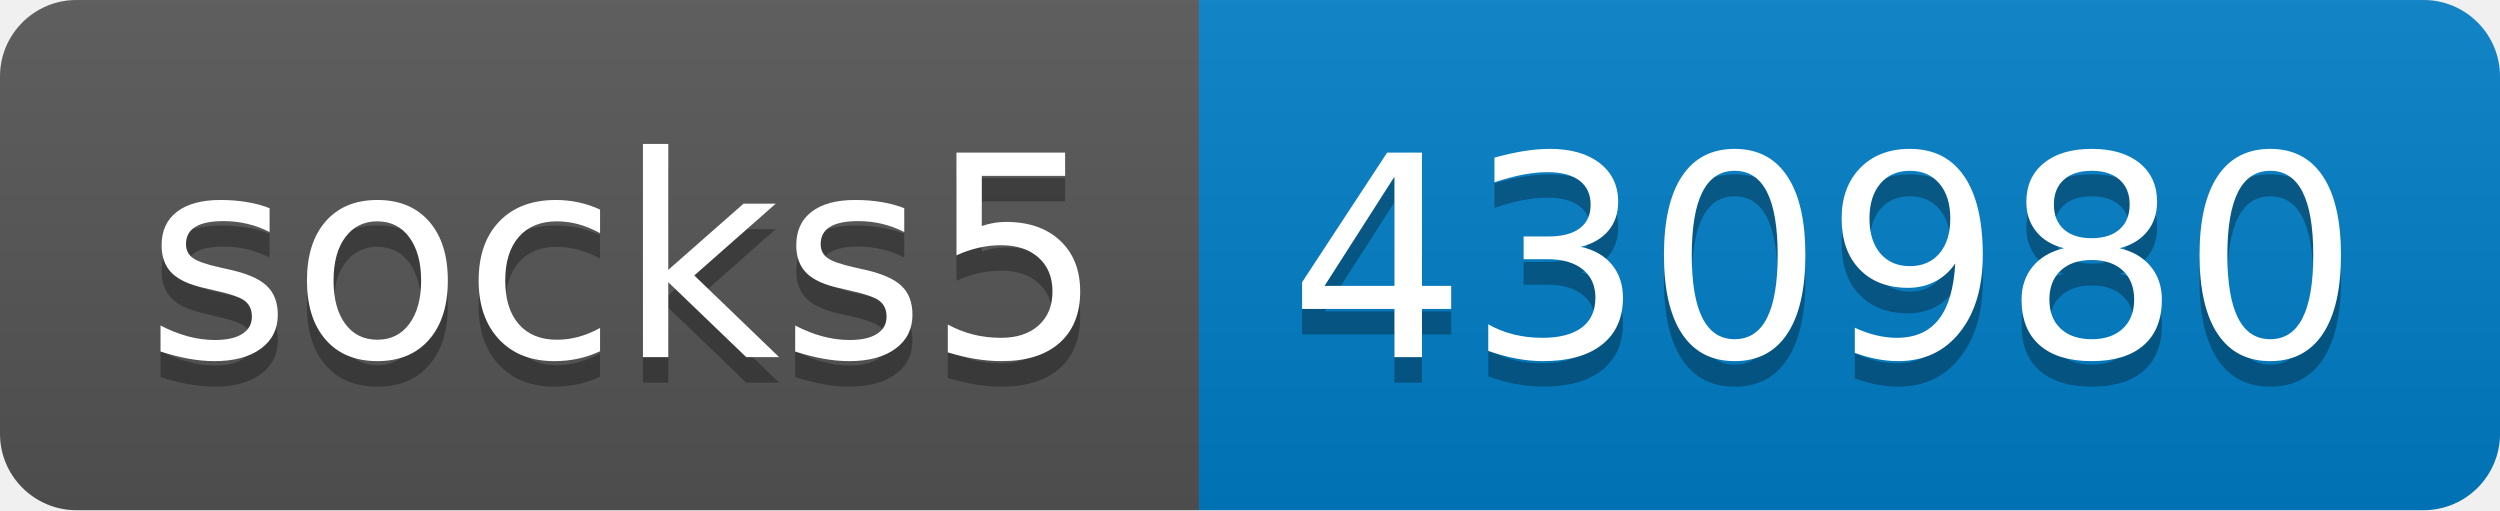
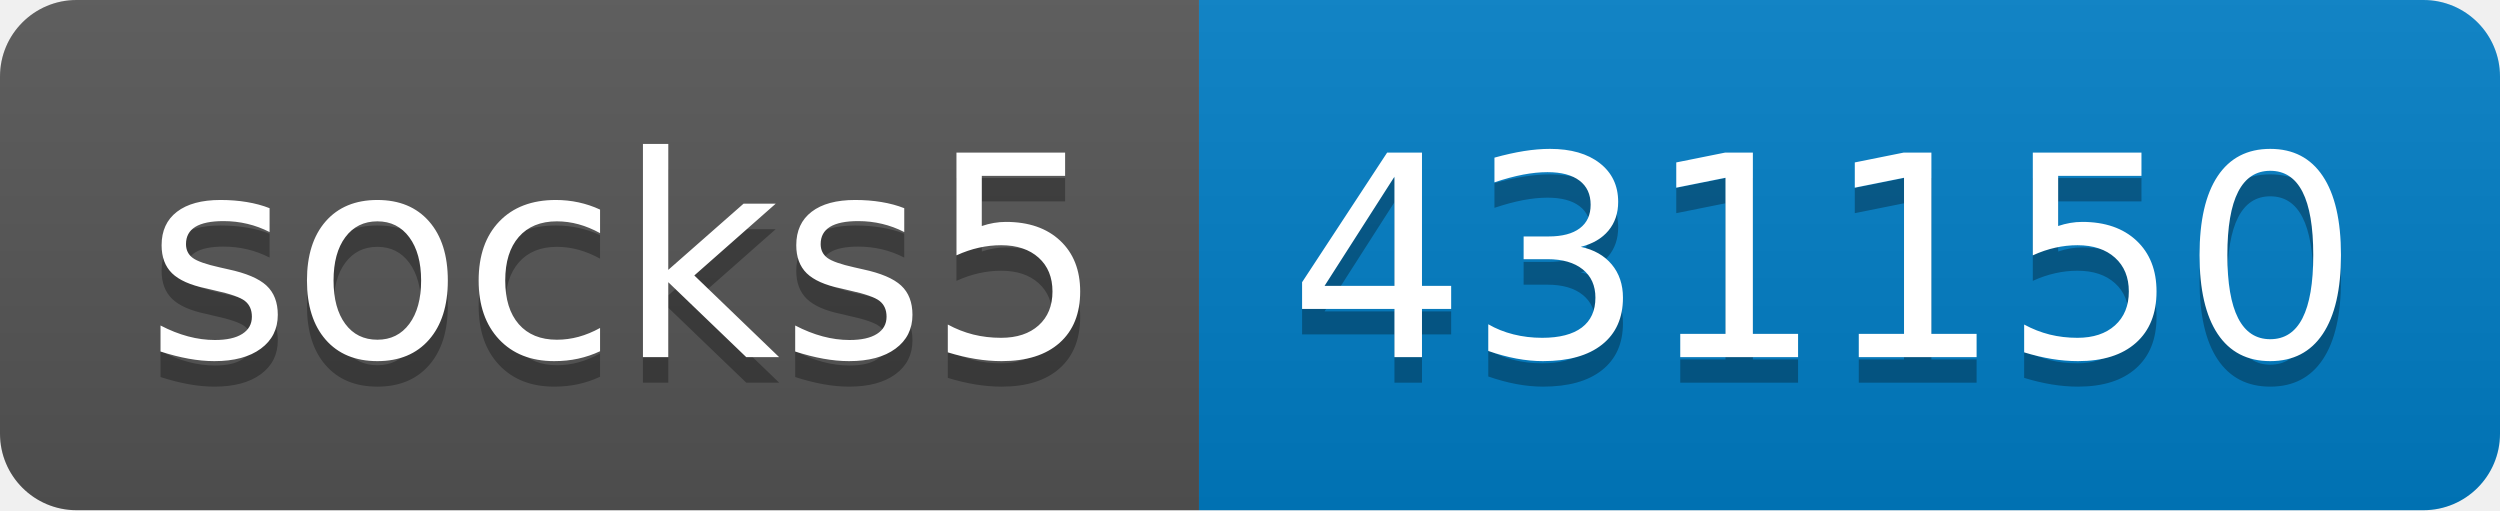
- <svg xmlns="http://www.w3.org/2000/svg" width="98" height="20" role="img" aria-label="socks5: 430980">
+ <svg xmlns="http://www.w3.org/2000/svg" width="98" height="20" role="img" aria-label="socks5: 431150">
  <linearGradient id="s" x2="0" y2="100%">
    <stop offset="0" stop-color="#bbb" stop-opacity=".1" />
    <stop offset="1" stop-opacity=".1" />
  </linearGradient>
  <clipPath id="r">
    <rect width="98" height="20" rx="3" fill="#fff" />
  </clipPath>
  <g clip-path="url(#r)">
    <rect width="47" height="20" fill="#555" />
    <rect x="47" width="51" height="20" fill="#007ec6" />
    <rect width="98" height="20" fill="url(#s)" />
  </g>
  <g fill="#fff" text-anchor="middle" font-family="Verdana,Geneva,DejaVu Sans,sans-serif" text-rendering="geometricPrecision" font-size="110">
    <text aria-hidden="true" x="245" y="150" fill="#010101" fill-opacity=".3" transform="scale(.1)" textLength="370">socks5</text>
    <text x="245" y="140" transform="scale(.1)" fill="#fff" textLength="370">socks5</text>
-     <text aria-hidden="true" x="715" y="150" fill="#010101" fill-opacity=".3" transform="scale(.1)" textLength="410">430980</text>
-     <text x="715" y="140" transform="scale(.1)" fill="#fff" textLength="410">430980</text>
+     <text aria-hidden="true" x="715" y="150" fill="#010101" fill-opacity=".3" transform="scale(.1)" textLength="410">431150</text>
+     <text x="715" y="140" transform="scale(.1)" fill="#fff" textLength="410">431150</text>
  </g>
</svg>
